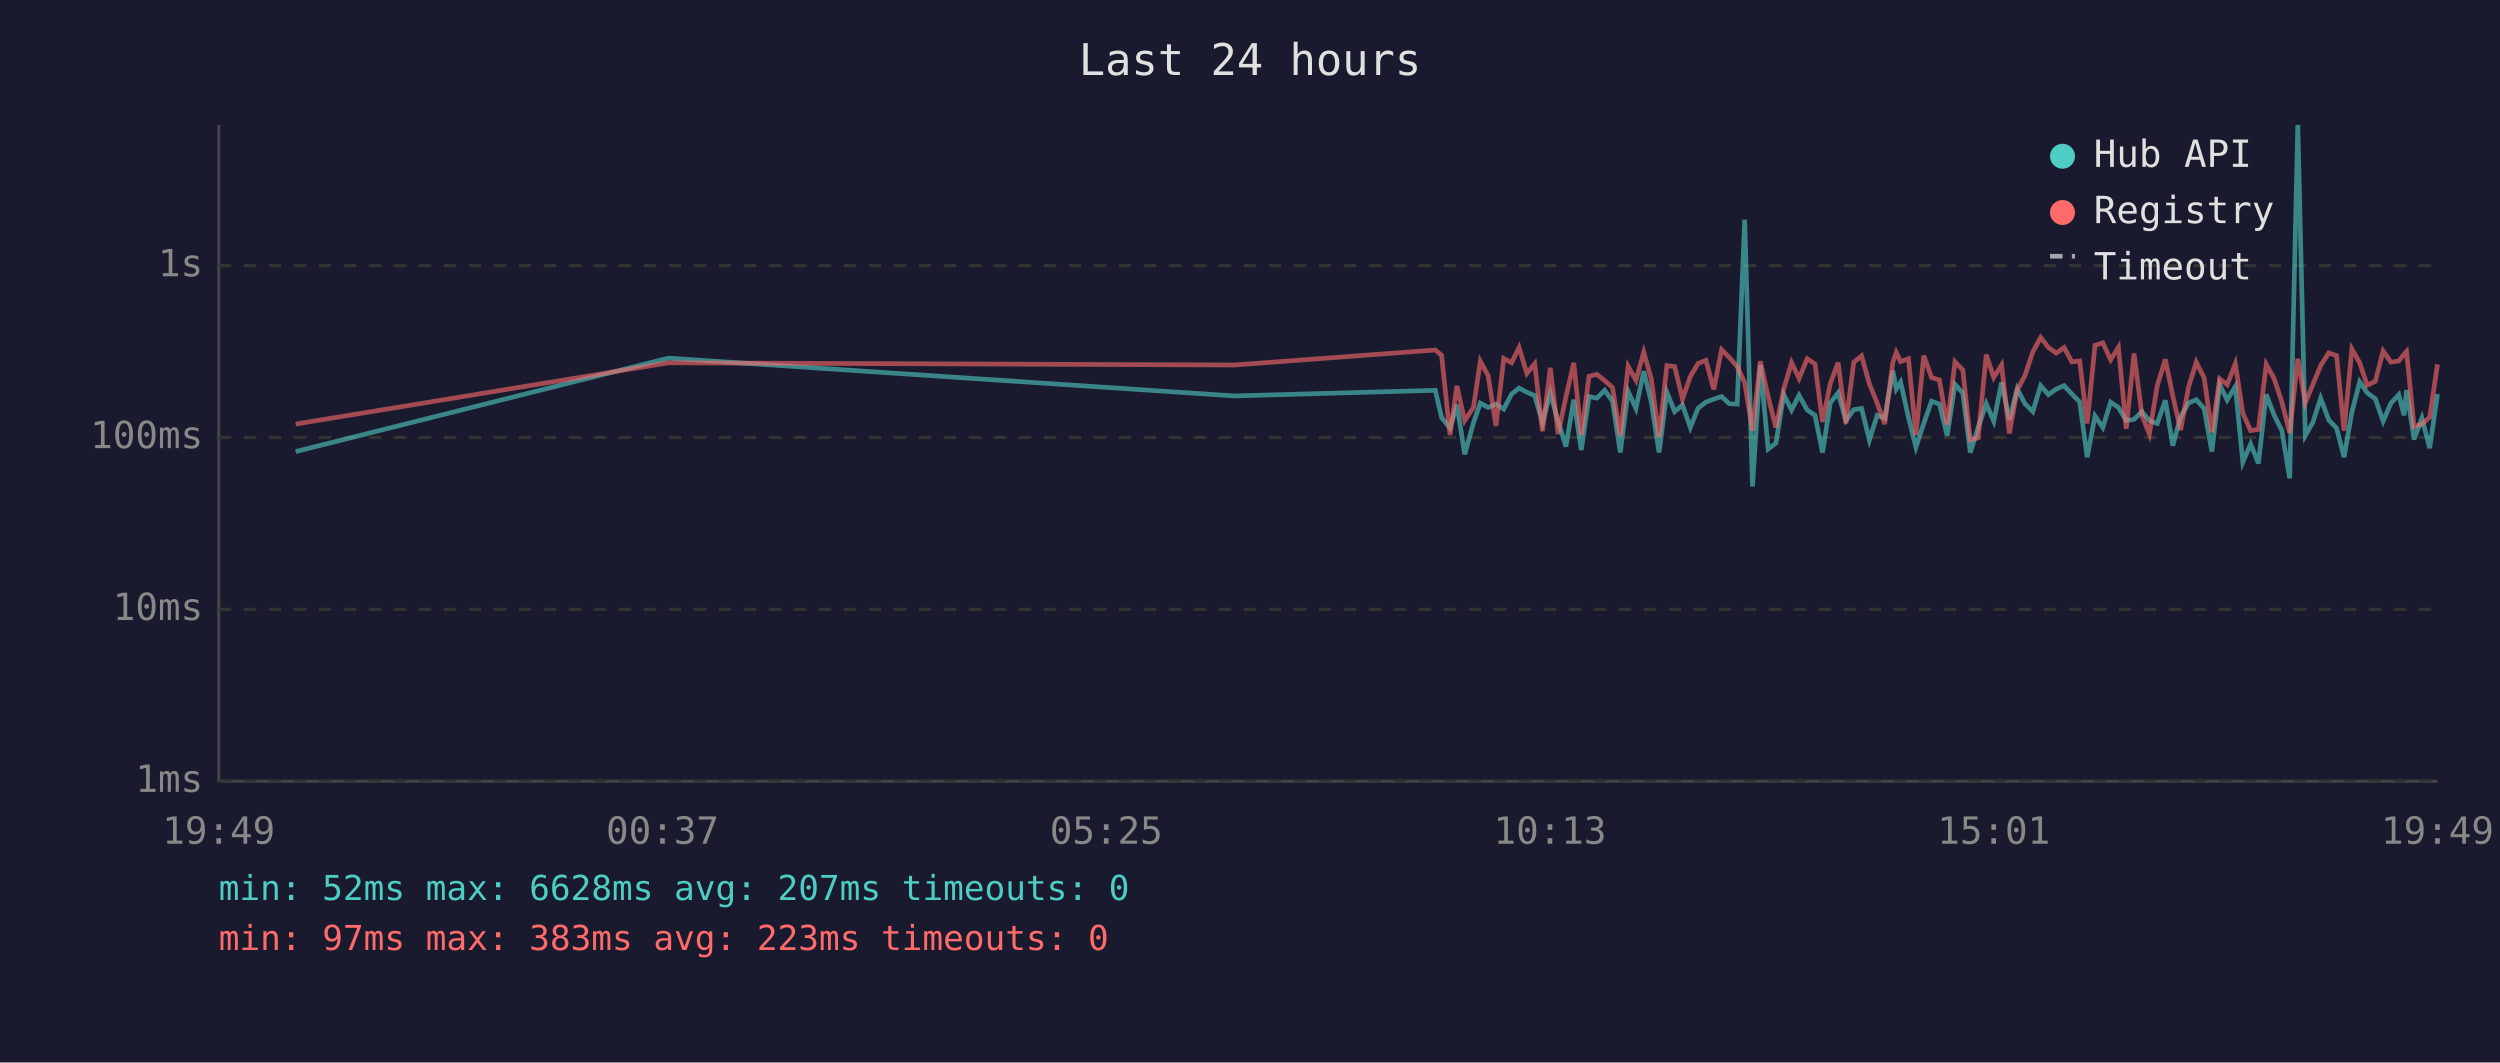
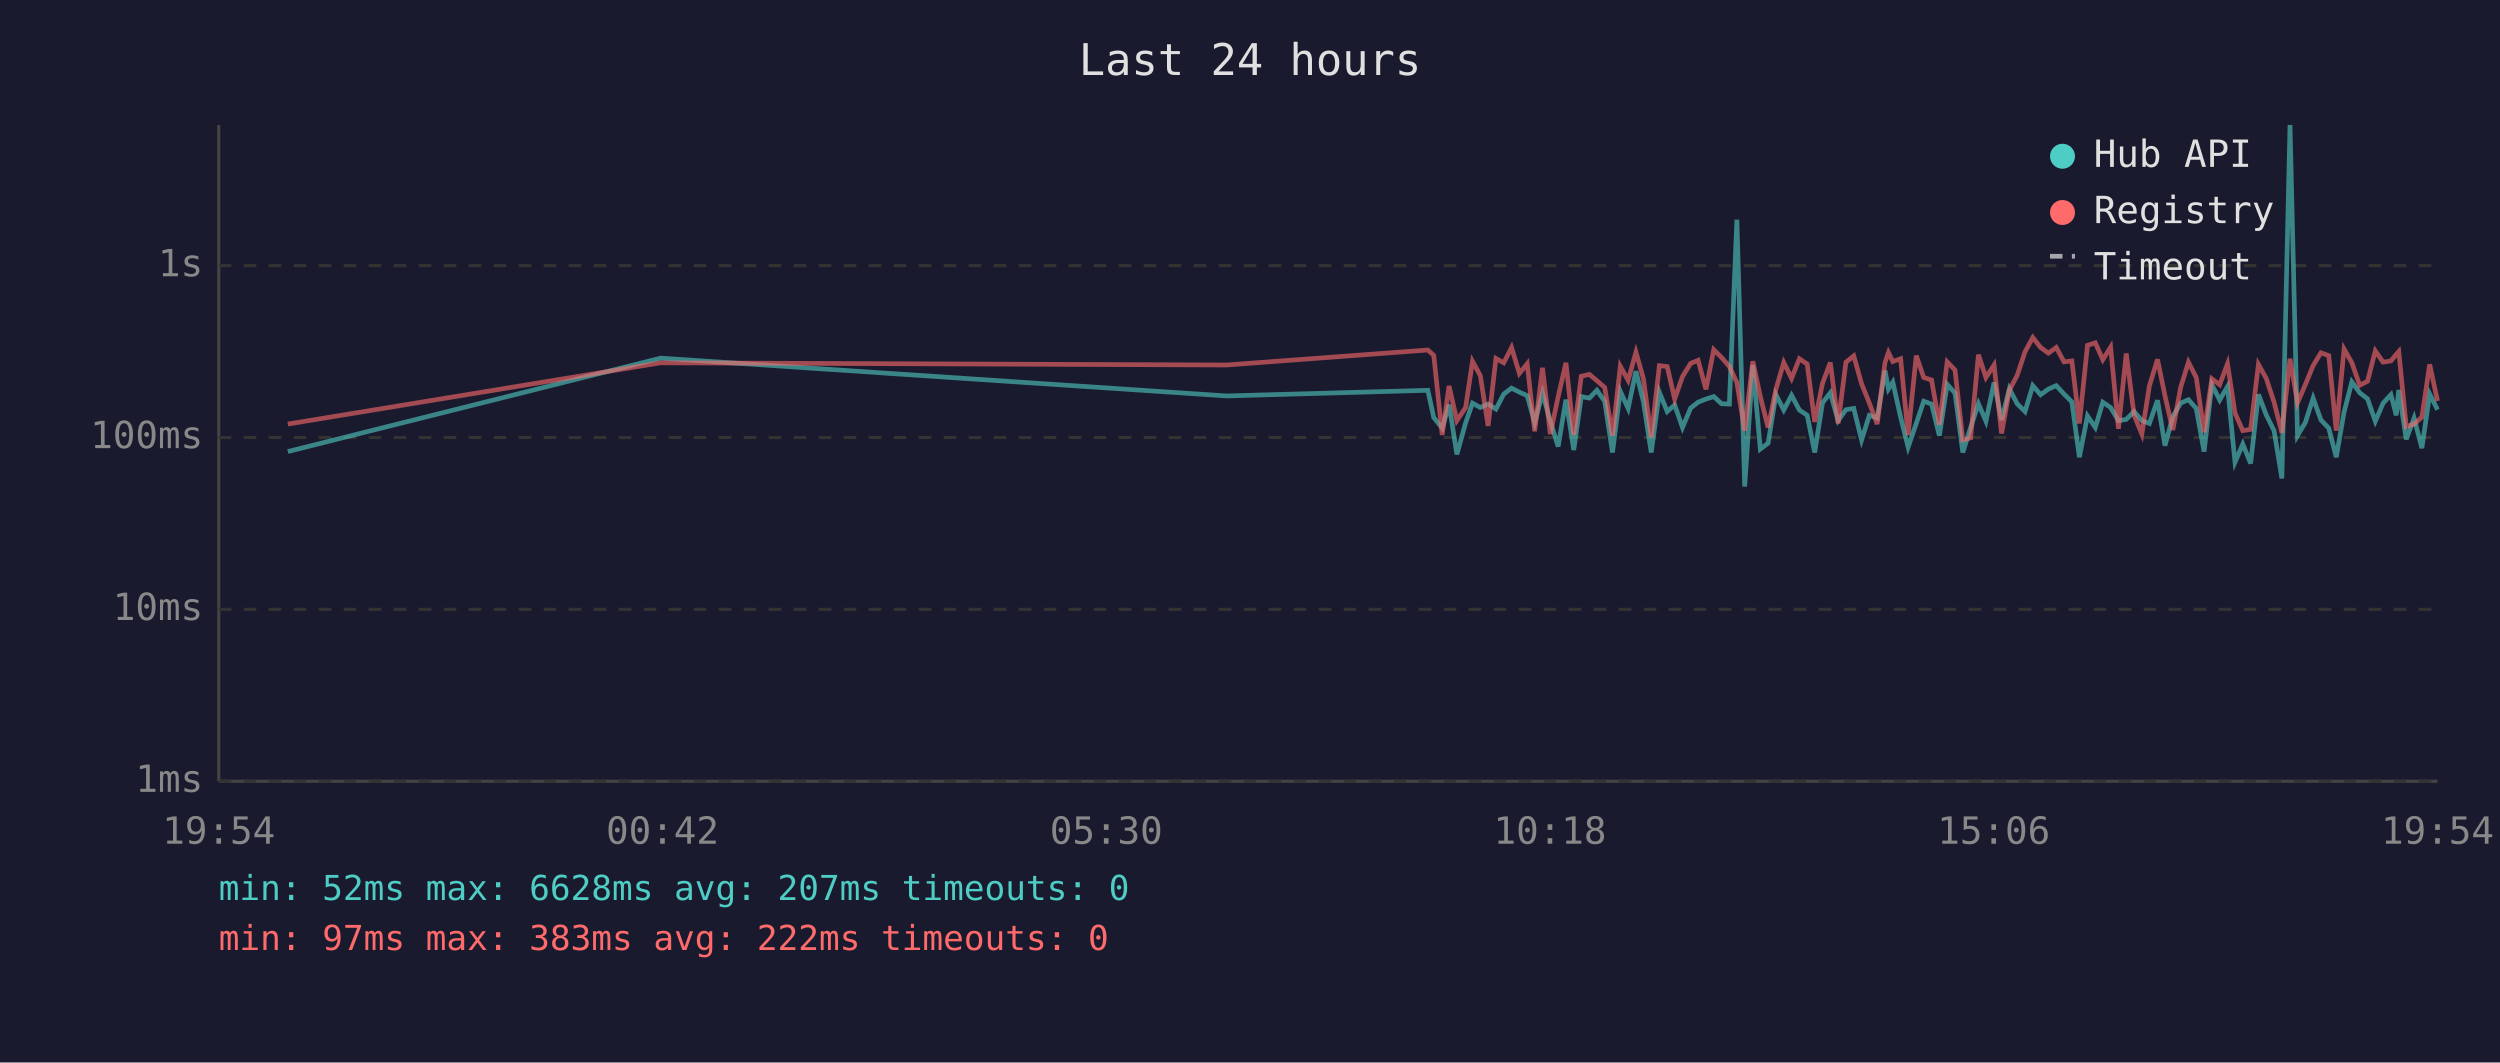
<svg xmlns="http://www.w3.org/2000/svg" viewBox="0 0 800 340" font-family="monospace" font-size="12">
  <rect width="800" height="340" fill="#1a1a2e" />
  <text x="400" y="24" fill="#e0e0e0" font-size="14" text-anchor="middle">Last 24 hours</text>
  <line x1="70" y1="40" x2="70" y2="250" stroke="#444" stroke-width="1" />
  <line x1="70" y1="250" x2="780" y2="250" stroke="#444" stroke-width="1" />
  <line x1="70" y1="250" x2="780" y2="250" stroke="#333" stroke-width="1" stroke-dasharray="4" />
  <text x="65" y="250" fill="#888" text-anchor="end" dominant-baseline="middle">1ms</text>
  <line x1="70" y1="195" x2="780" y2="195" stroke="#333" stroke-width="1" stroke-dasharray="4" />
  <text x="65" y="195" fill="#888" text-anchor="end" dominant-baseline="middle">10ms</text>
  <line x1="70" y1="140" x2="780" y2="140" stroke="#333" stroke-width="1" stroke-dasharray="4" />
  <text x="65" y="140" fill="#888" text-anchor="end" dominant-baseline="middle">100ms</text>
  <line x1="70" y1="85" x2="780" y2="85" stroke="#333" stroke-width="1" stroke-dasharray="4" />
  <text x="65" y="85" fill="#888" text-anchor="end" dominant-baseline="middle">1s</text>
-   <text x="70" y="270" fill="#888" text-anchor="middle">19:49</text>
-   <text x="212" y="270" fill="#888" text-anchor="middle">00:37</text>
-   <text x="354" y="270" fill="#888" text-anchor="middle">05:25</text>
-   <text x="496" y="270" fill="#888" text-anchor="middle">10:13</text>
-   <text x="638" y="270" fill="#888" text-anchor="middle">15:01</text>
-   <text x="780" y="270" fill="#888" text-anchor="middle">19:49</text>
-   <polyline points="94.6,144.5 213.9,114.6 395.0,126.7 459.3,124.9 461.3,133.6 464.0,137.0 466.2,129.5 468.7,145.4 471.5,135.3 473.7,129.0 476.2,130.4 478.7,129.3 481.2,130.9 483.7,126.1 486.1,124.2 488.6,125.5 491.1,126.6 493.6,135.3 496.1,125.8 498.6,134.8 501.1,142.9 503.6,127.9 506.0,144.0 508.5,126.9 511.0,127.4 513.5,124.9 516.0,128.4 518.5,144.8 521.0,125.2 523.5,130.7 526.0,118.8 528.4,128.6 530.9,144.8 533.4,125.5 535.9,131.7 538.4,129.6 540.9,136.8 543.4,130.6 545.9,128.7 548.4,127.7 550.9,126.9 553.4,129.2 555.9,129.3 558.3,70.3 560.8,155.7 563.3,116.8 565.8,143.7 568.3,141.8 570.8,126.3 573.3,131.2 575.7,126.5 578.3,131.2 580.8,132.9 583.2,144.8 585.7,128.9 588.2,125.7 590.7,134.6 593.2,131.1 595.7,130.7 598.2,140.8 600.7,132.9 603.1,133.8 605.7,118.6 606.8,124.5 608.2,122.3 610.7,133.5 613.1,143.1 615.6,135.5 618.1,128.4 620.6,129.3 623.1,139.4 625.6,123.0 628.1,125.8 630.5,144.8 633.0,136.8 635.6,129.2 638.0,134.8 640.5,122.4 643.0,134.4 645.5,124.4 648.0,129.2 650.5,131.7 653.0,123.4 655.5,126.3 658.0,124.5 660.5,123.4 663.0,126.1 665.5,128.6 667.9,146.3 670.4,133.1 672.9,136.8 675.4,128.7 677.9,130.4 680.4,134.6 682.9,134.2 685.4,131.7 687.8,134.6 690.3,135.5 692.9,128.1 695.3,142.6 697.8,133.3 700.3,129.0 702.8,127.9 705.3,130.7 707.8,144.5 710.3,123.1 712.7,128.0 715.3,123.7 717.7,147.9 720.2,142.1 722.7,148.3 725.2,126.2 727.7,132.8 730.2,137.8 732.7,153.1 735.3,40.0 737.7,139.4 740.1,135.2 742.6,127.4 745.2,134.4 747.7,137.0 750.1,146.3 752.6,131.9 755.1,122.2 757.5,125.7 760.1,127.6 762.6,134.8 765.1,129.0 767.6,126.3 769.3,132.9 770.1,124.8 772.5,140.6 775.0,133.8 777.5,143.4 780.0,126.1" fill="none" stroke="#4ecdc4" stroke-width="1.5" opacity="0.6" />
-   <polyline points="94.6,135.7 213.9,116.1 395.0,116.8 459.3,112.0 461.3,113.7 464.0,139.2 466.2,123.5 468.7,134.6 471.5,130.4 473.7,115.6 476.2,120.2 478.7,136.3 481.2,114.7 483.7,116.1 486.1,111.2 488.6,119.5 491.1,116.4 493.6,138.0 496.1,117.7 498.6,138.9 501.1,127.0 503.6,116.1 506.0,139.2 508.5,120.4 511.0,119.8 513.5,121.8 516.0,124.0 518.5,139.4 521.0,117.2 523.5,121.7 526.0,112.7 528.4,121.2 530.9,139.9 533.4,117.0 535.9,117.3 538.4,127.7 540.9,120.5 543.4,116.3 545.9,115.3 548.4,124.6 550.9,111.9 553.4,114.4 555.9,117.3 558.3,122.4 560.8,137.8 563.3,115.6 565.8,126.9 568.3,136.8 570.8,124.5 573.3,116.0 575.7,121.1 578.3,114.8 580.8,116.5 583.2,135.0 585.7,122.7 588.2,116.0 590.7,135.5 593.2,115.9 595.7,113.9 598.2,122.8 600.7,129.0 603.1,135.7 605.7,116.0 606.8,112.8 608.2,115.7 610.7,114.8 613.1,139.2 615.6,113.8 618.1,120.8 620.6,121.6 623.1,135.9 625.6,115.8 628.1,118.4 630.5,140.8 633.0,140.1 635.6,113.5 638.0,120.8 640.5,116.8 643.0,138.7 645.5,124.9 648.0,120.1 650.5,112.6 653.0,108.0 655.5,111.2 658.0,113.0 660.5,111.2 663.0,115.8 665.5,115.5 667.9,135.5 670.4,110.5 672.9,109.7 675.4,115.1 677.9,111.1 680.4,137.2 682.9,113.1 685.4,132.8 687.8,138.9 690.3,123.5 692.9,115.0 695.3,126.7 697.8,137.6 700.3,124.0 702.8,115.9 705.3,120.8 707.8,138.3 710.3,121.2 712.7,123.1 715.3,116.4 717.7,132.2 720.2,137.8 722.7,137.4 725.2,116.6 727.7,121.1 730.2,128.7 732.7,138.5 735.3,114.8 737.7,128.9 740.1,123.1 742.6,117.0 745.2,112.9 747.7,113.8 750.1,137.8 752.6,111.7 755.1,116.1 757.5,123.3 760.1,122.0 762.6,112.3 765.1,115.9 767.6,115.5 769.3,113.4 770.1,112.5 772.5,136.5 775.0,135.7 777.5,133.5 780.0,116.6" fill="none" stroke="#ff6b6b" stroke-width="1.5" opacity="0.6" />
+   <text x="70" y="270" fill="#888" text-anchor="middle">19:54</text>
+   <text x="212" y="270" fill="#888" text-anchor="middle">00:42</text>
+   <text x="354" y="270" fill="#888" text-anchor="middle">05:30</text>
+   <text x="496" y="270" fill="#888" text-anchor="middle">10:18</text>
+   <text x="638" y="270" fill="#888" text-anchor="middle">15:06</text>
+   <text x="780" y="270" fill="#888" text-anchor="middle">19:54</text>
+   <polyline points="92.1,144.5 211.4,114.6 392.5,126.7 456.9,124.9 458.8,133.6 461.5,137.0 463.7,129.5 466.2,145.4 469.0,135.3 471.2,129.0 473.7,130.4 476.2,129.3 478.7,130.9 481.2,126.1 483.7,124.2 486.2,125.5 488.7,126.6 491.1,135.3 493.6,125.8 496.1,134.8 498.6,142.9 501.1,127.9 503.6,144.0 506.0,126.9 508.6,127.4 511.0,124.9 513.5,128.4 516.0,144.8 518.5,125.2 521.0,130.7 523.5,118.8 525.9,128.6 528.4,144.8 531.0,125.5 533.5,131.7 535.9,129.6 538.4,136.8 541.0,130.6 543.4,128.7 545.9,127.7 548.4,126.9 550.9,129.2 553.4,129.3 555.8,70.3 558.3,155.7 560.9,116.8 563.3,143.7 565.8,141.8 568.3,126.3 570.8,131.2 573.3,126.5 575.8,131.2 578.3,132.9 580.7,144.8 583.2,128.9 585.7,125.7 588.2,134.6 590.7,131.1 593.2,130.7 595.7,140.8 598.2,132.9 600.7,133.8 603.2,118.6 604.3,124.5 605.7,122.3 608.2,133.5 610.6,143.1 613.2,135.5 615.6,128.4 618.1,129.3 620.6,139.4 623.1,123.0 625.6,125.8 628.1,144.8 630.6,136.8 633.1,129.2 635.5,134.8 638.1,122.4 640.5,134.4 643.0,124.4 645.5,129.2 648.0,131.7 650.5,123.4 653.0,126.3 655.5,124.5 658.0,123.4 660.5,126.1 663.0,128.6 665.4,146.3 668.0,133.1 670.5,136.8 672.9,128.7 675.4,130.4 677.9,134.6 680.4,134.2 682.9,131.7 685.4,134.6 687.8,135.5 690.4,128.1 692.8,142.6 695.3,133.3 697.8,129.0 700.3,127.9 702.8,130.7 705.3,144.5 707.8,123.1 710.3,128.0 712.8,123.7 715.2,147.9 717.7,142.1 720.2,148.3 722.7,126.2 725.2,132.8 727.7,137.8 730.2,153.1 732.8,40.0 735.2,139.4 737.7,135.2 740.2,127.4 742.7,134.4 745.2,137.0 747.6,146.3 750.1,131.9 752.6,122.2 755.1,125.7 757.6,127.6 760.1,134.8 762.6,129.0 765.1,126.3 766.8,132.9 767.6,124.8 770.0,140.6 772.5,133.8 775.0,143.4 777.5,126.1 780.0,131.1" fill="none" stroke="#4ecdc4" stroke-width="1.5" opacity="0.6" />
+   <polyline points="92.1,135.7 211.4,116.1 392.5,116.8 456.9,112.0 458.8,113.7 461.5,139.2 463.7,123.5 466.2,134.6 469.0,130.4 471.2,115.6 473.7,120.2 476.2,136.3 478.7,114.7 481.2,116.1 483.7,111.2 486.2,119.5 488.7,116.4 491.1,138.0 493.6,117.7 496.1,138.9 498.6,127.0 501.1,116.1 503.6,139.2 506.0,120.4 508.6,119.8 511.0,121.8 513.5,124.0 516.0,139.4 518.5,117.2 521.0,121.7 523.5,112.7 525.9,121.2 528.4,139.9 531.0,117.0 533.5,117.3 535.9,127.7 538.4,120.5 541.0,116.3 543.4,115.3 545.9,124.6 548.4,111.9 550.9,114.4 553.4,117.3 555.8,122.4 558.3,137.8 560.9,115.6 563.3,126.9 565.8,136.8 568.3,124.5 570.8,116.0 573.3,121.1 575.8,114.8 578.3,116.5 580.7,135.0 583.2,122.7 585.7,116.0 588.2,135.5 590.7,115.9 593.2,113.9 595.7,122.8 598.2,129.0 600.7,135.7 603.2,116.0 604.3,112.8 605.7,115.7 608.2,114.8 610.6,139.2 613.2,113.8 615.6,120.8 618.1,121.6 620.6,135.9 623.1,115.8 625.6,118.4 628.1,140.8 630.6,140.1 633.1,113.5 635.5,120.8 638.1,116.8 640.5,138.7 643.0,124.9 645.5,120.1 648.0,112.6 650.5,108.0 653.0,111.2 655.5,113.0 658.0,111.2 660.5,115.8 663.0,115.5 665.4,135.5 668.0,110.5 670.5,109.7 672.9,115.1 675.4,111.1 677.9,137.2 680.4,113.1 682.9,132.8 685.4,138.9 687.8,123.5 690.4,115.0 692.8,126.7 695.3,137.6 697.8,124.0 700.3,115.9 702.8,120.8 705.3,138.3 707.8,121.2 710.3,123.1 712.8,116.4 715.2,132.2 717.7,137.8 720.2,137.4 722.7,116.6 725.2,121.1 727.7,128.7 730.2,138.5 732.8,114.8 735.2,128.9 737.7,123.1 740.2,117.0 742.7,112.9 745.2,113.8 747.6,137.8 750.1,111.7 752.6,116.1 755.1,123.3 757.6,122.0 760.1,112.3 762.6,115.9 765.1,115.5 766.8,113.4 767.6,112.5 770.0,136.5 772.5,135.7 775.0,133.5 777.5,116.6 780.0,128.3" fill="none" stroke="#ff6b6b" stroke-width="1.5" opacity="0.6" />
  <circle cx="660" cy="50" r="4" fill="#4ecdc4" />
  <text x="670" y="50" fill="#e0e0e0" dominant-baseline="middle">Hub API</text>
  <circle cx="660" cy="68" r="4" fill="#ff6b6b" />
  <text x="670" y="68" fill="#e0e0e0" dominant-baseline="middle">Registry</text>
  <line x1="656" y1="82" x2="664" y2="82" stroke="#e0e0e0" stroke-width="1.5" stroke-dasharray="4,3" opacity="0.7" />
  <text x="670" y="86" fill="#e0e0e0" dominant-baseline="middle">Timeout</text>
  <text x="70" y="288" fill="#4ecdc4" font-size="11">min: 52ms  max: 6628ms  avg: 207ms  timeouts: 0</text>
-   <text x="70" y="304" fill="#ff6b6b" font-size="11">min: 97ms  max: 383ms  avg: 223ms  timeouts: 0</text>
+   <text x="70" y="304" fill="#ff6b6b" font-size="11">min: 97ms  max: 383ms  avg: 222ms  timeouts: 0</text>
</svg>
